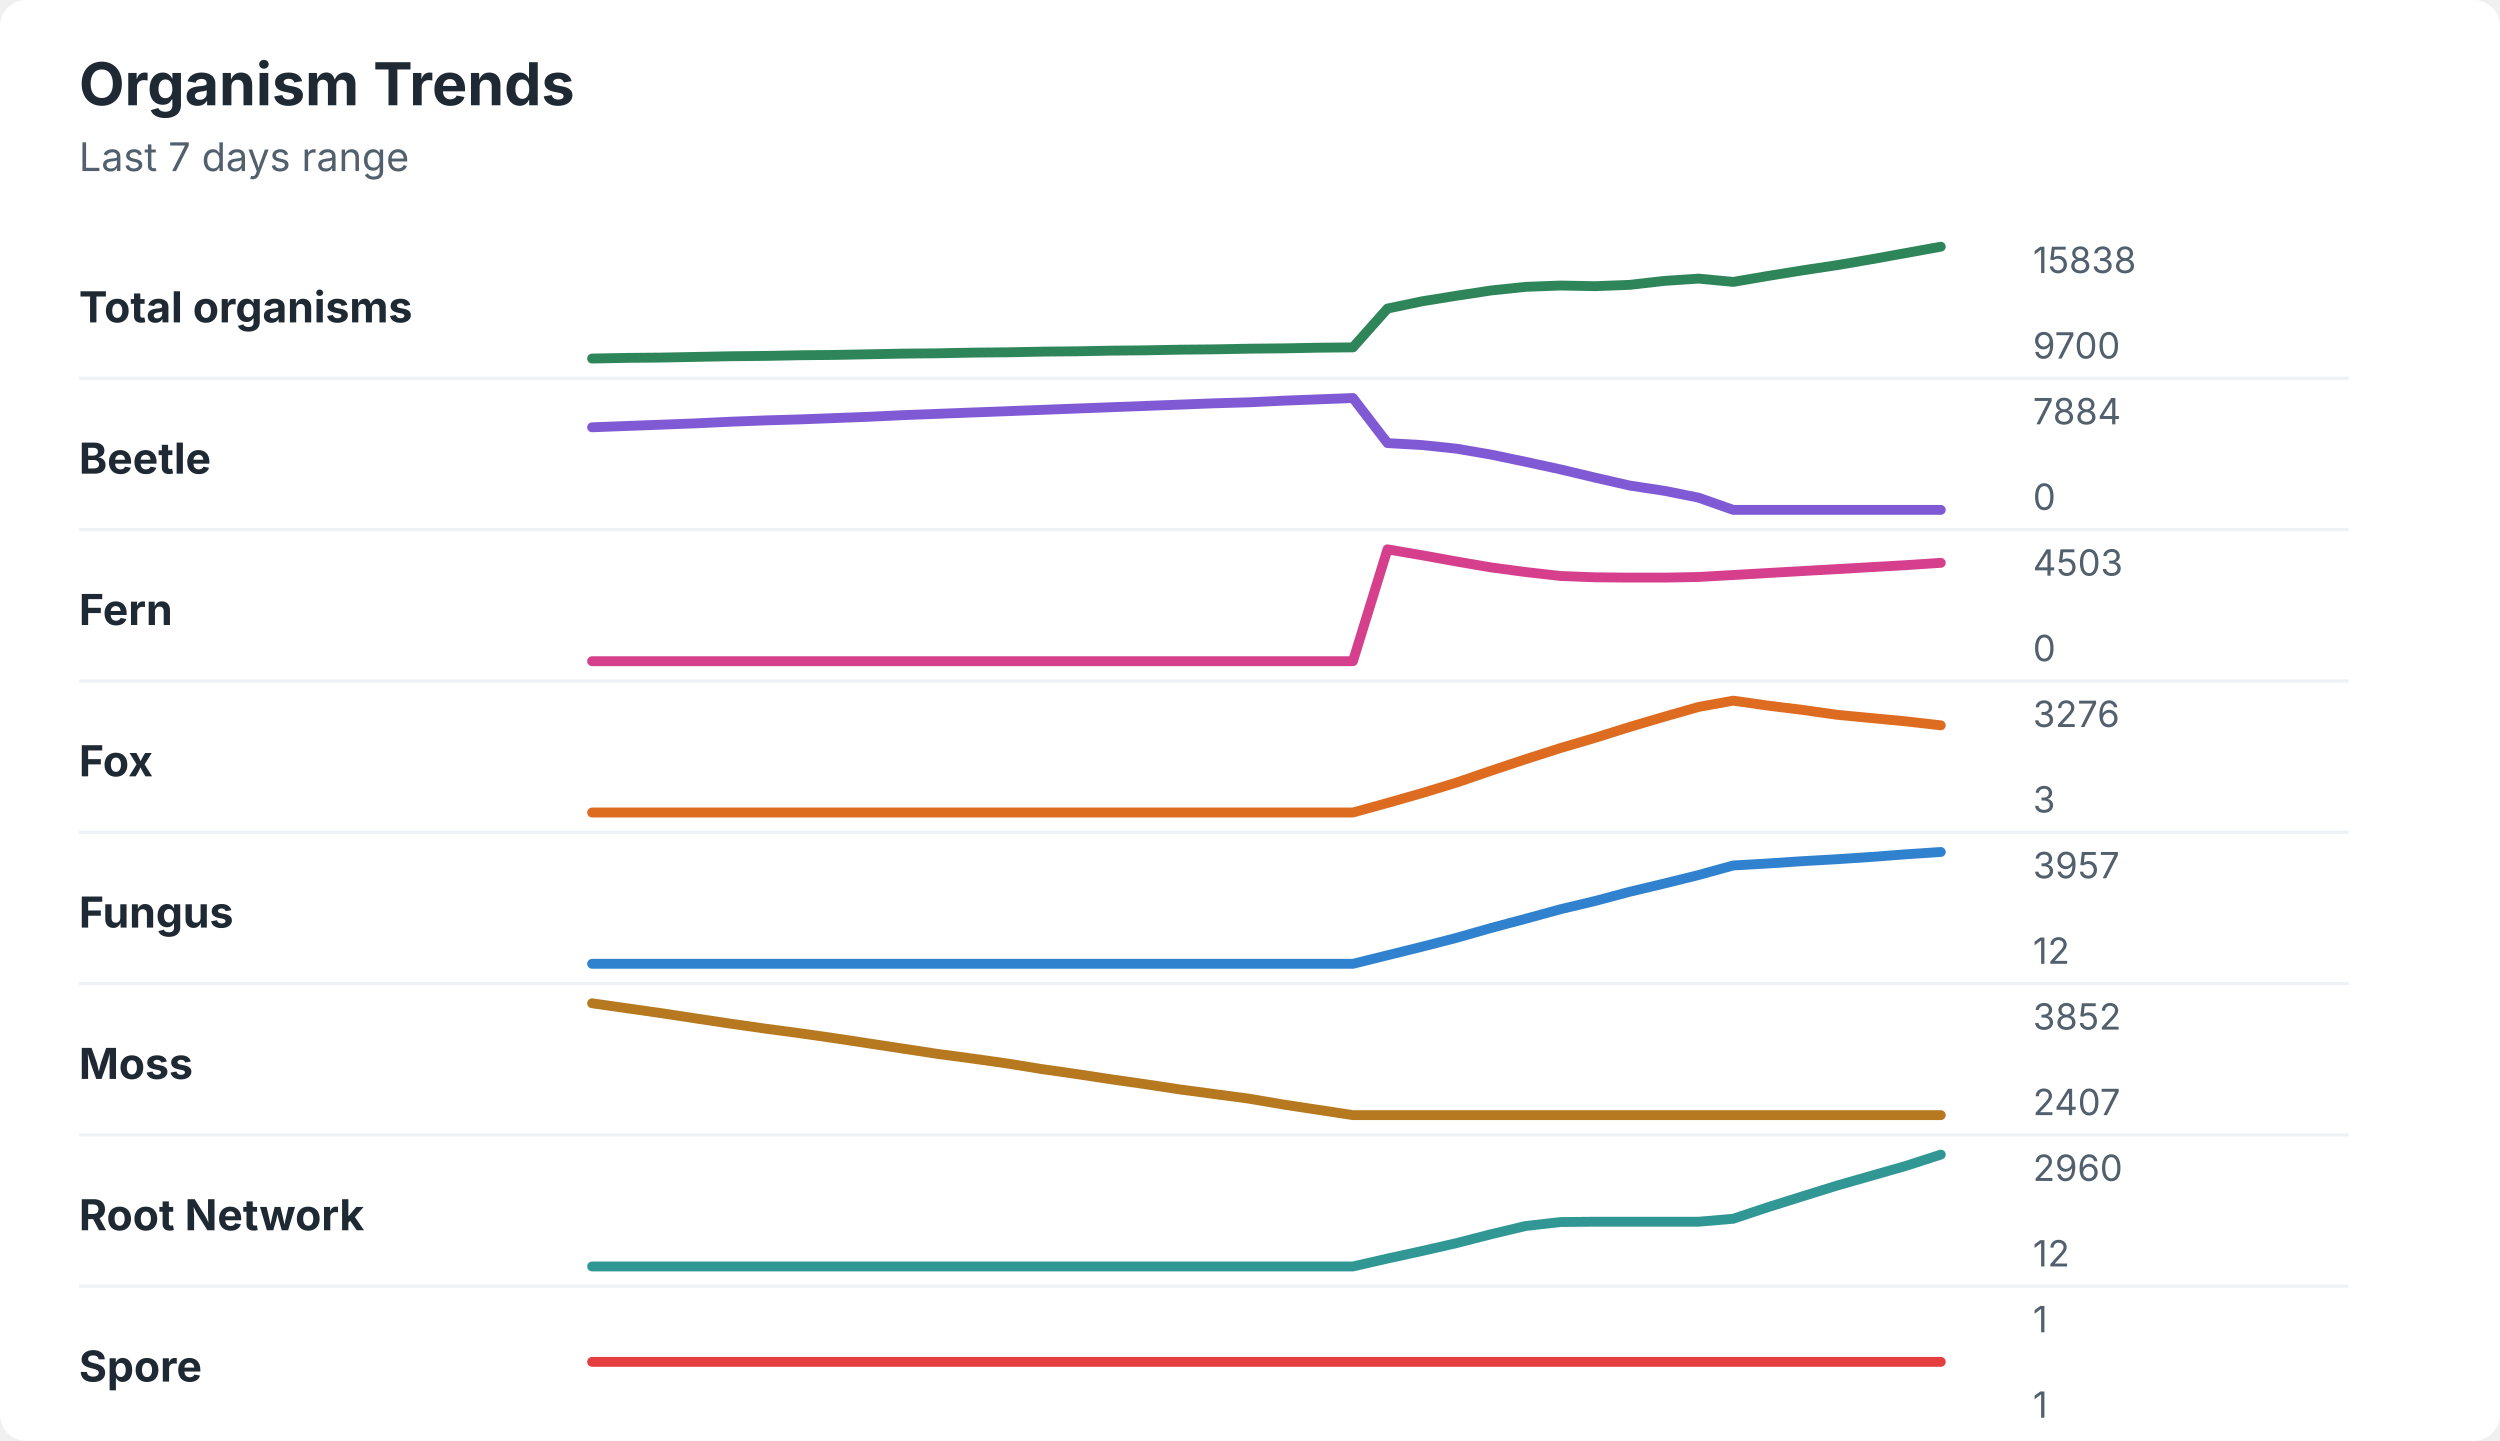
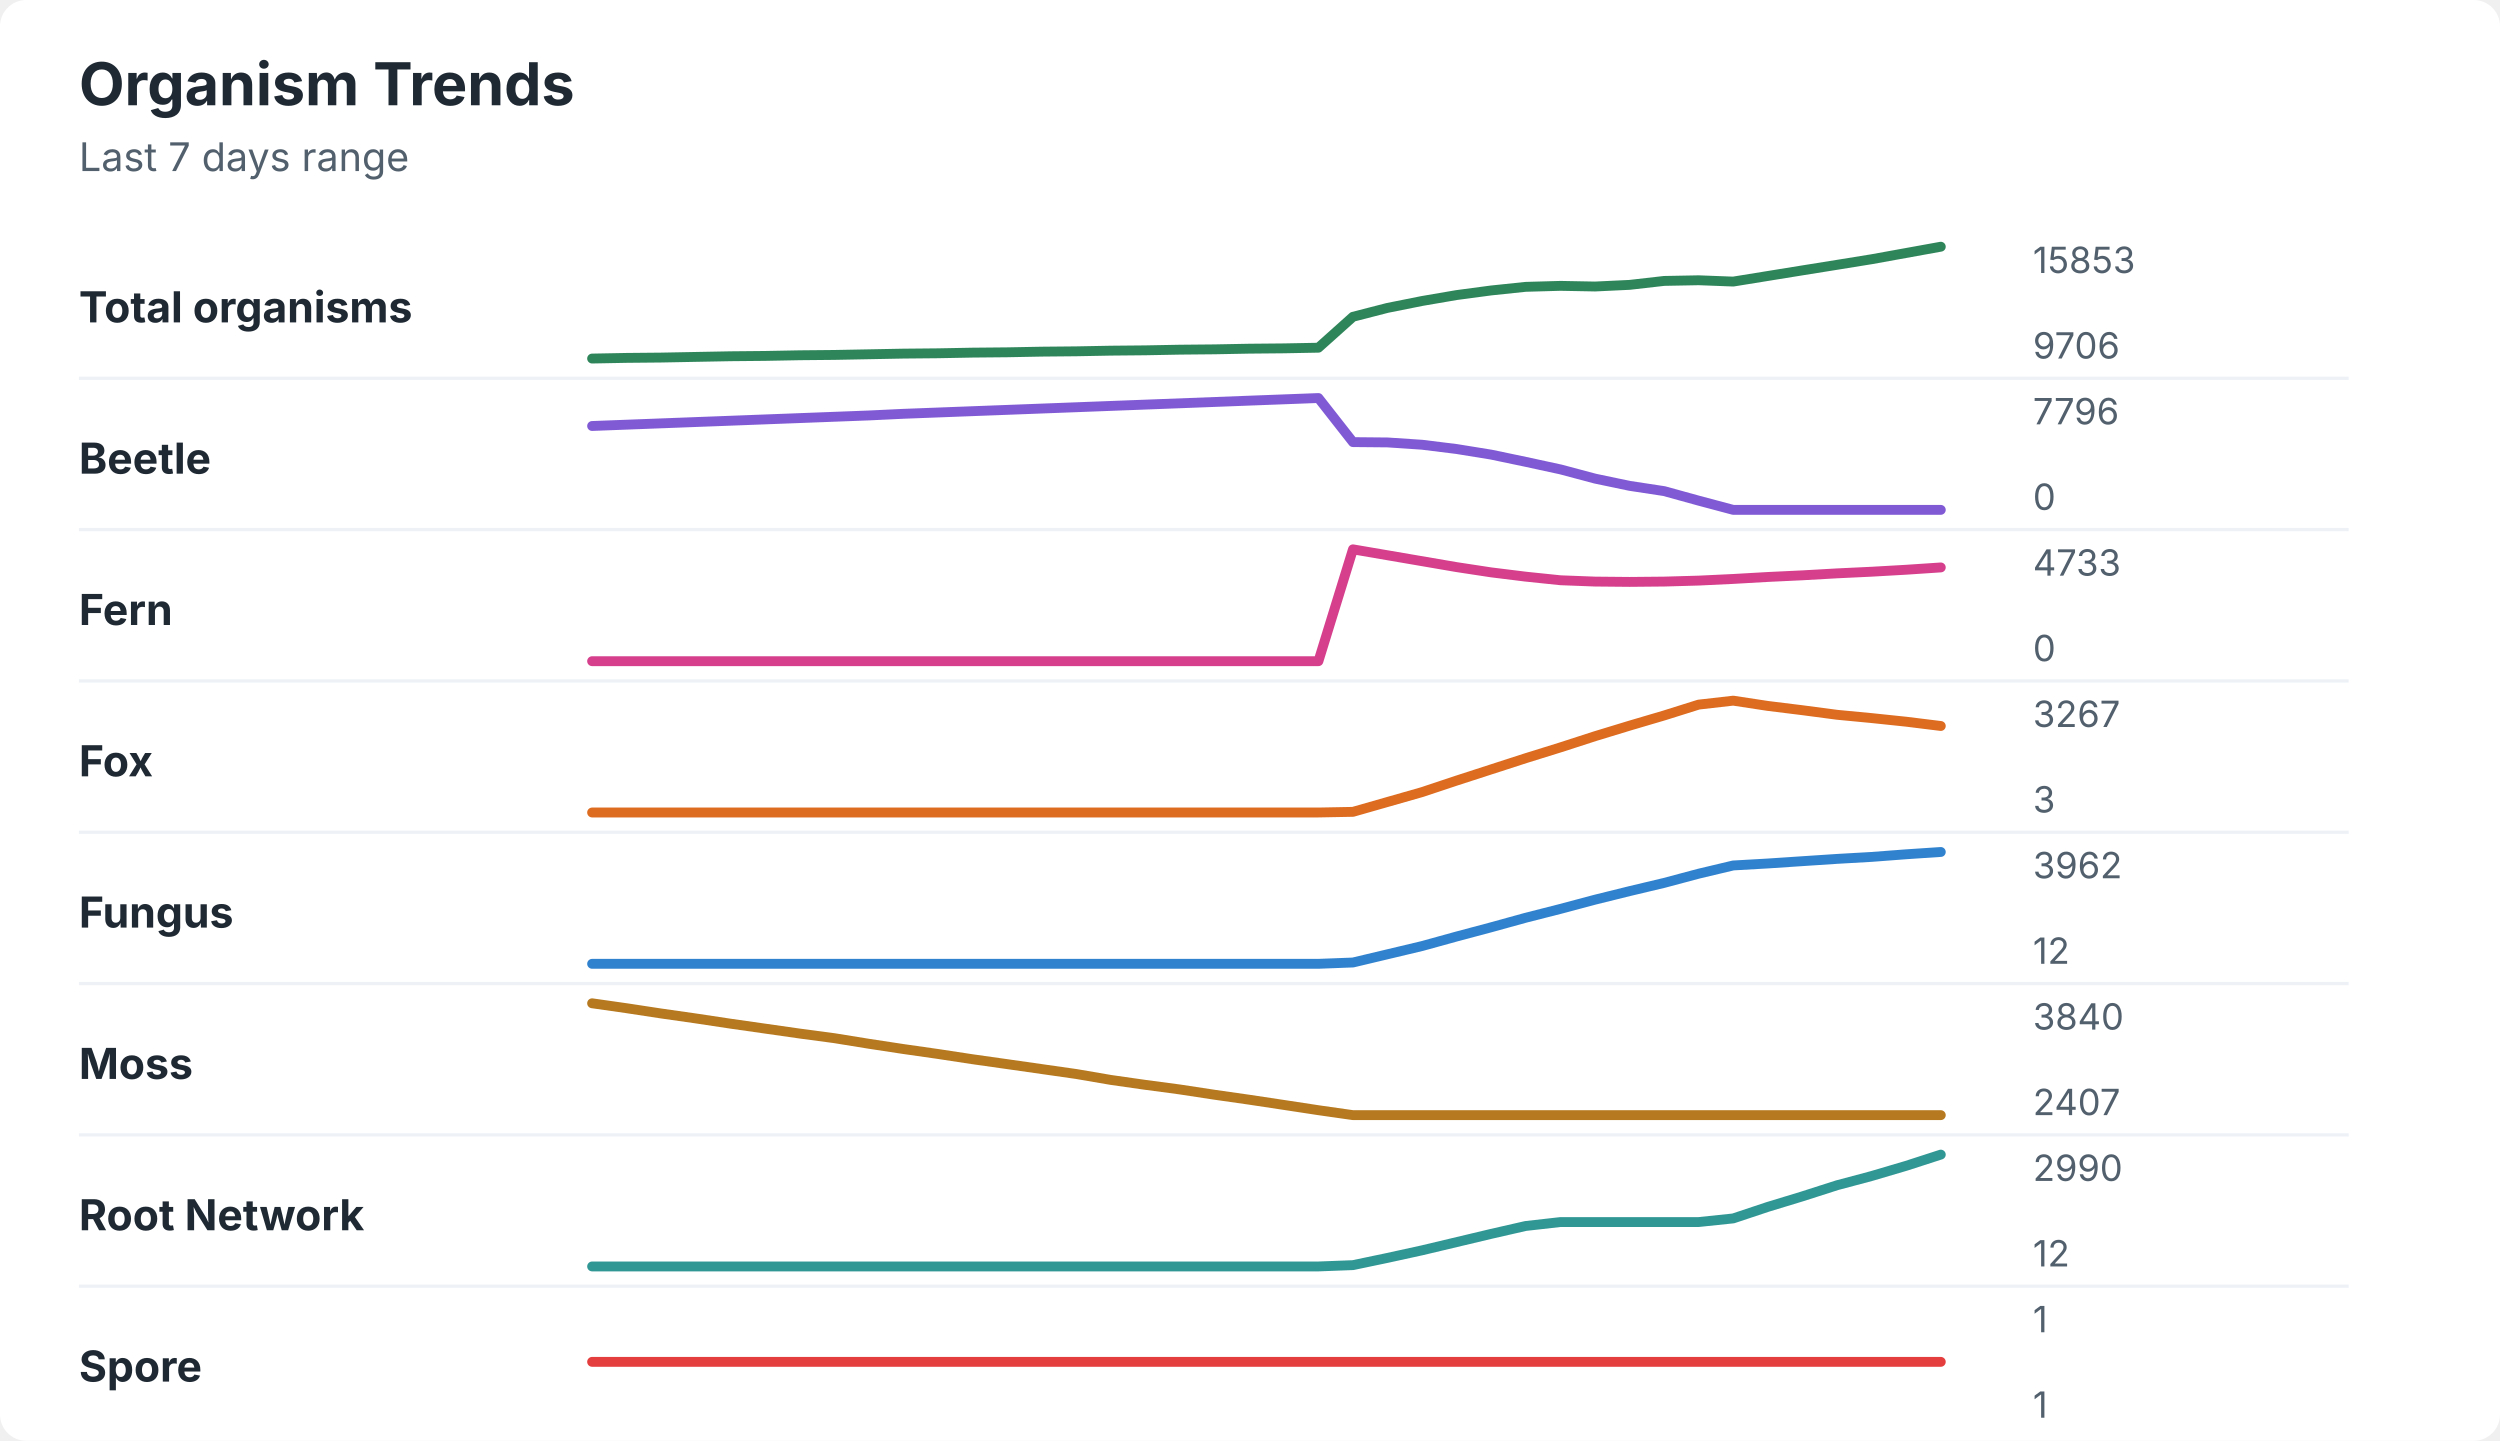
<svg xmlns="http://www.w3.org/2000/svg" width="760" height="438" viewBox="0 0 760 438" role="img" aria-labelledby="title desc">
  <rect width="760" height="438" rx="8" fill="#ffffff" />
  <style>
    text { font-family: -apple-system, BlinkMacSystemFont, "Segoe UI", sans-serif; }
    .title { font-size: 18px; font-weight: 700; fill: #1f2933; }
    .subtitle { font-size: 12px; fill: #52606d; }
    .label { font-size: 13px; font-weight: 650; fill: #1f2933; }
    .axis-value { font-size: 11px; fill: #52606d; }
    .separator { stroke: #eef2f7; stroke-width: 1; }
  </style>
  <text x="24" y="32" class="title">Organism Trends</text>
  <text x="24" y="52" class="subtitle">Last 7 days range</text>
  <text x="24" y="98" class="label">Total organisms</text>
-   <polyline points="180.0,109.0 190.5,108.8 201.0,108.7 211.5,108.5 222.1,108.3 232.6,108.2 243.1,108.0 253.6,107.9 264.1,107.7 274.6,107.5 285.1,107.4 295.6,107.2 306.2,107.1 316.7,106.9 327.2,106.8 337.7,106.6 348.2,106.5 358.7,106.3 369.2,106.2 379.7,106.0 390.3,105.9 400.8,105.7 411.3,105.6 421.8,93.8 432.3,91.6 442.8,89.9 453.3,88.3 463.8,87.2 474.4,86.8 484.9,87.0 495.4,86.6 505.9,85.4 516.4,84.7 526.9,85.7 537.4,83.9 547.9,82.2 558.5,80.6 569.0,78.8 579.5,76.9 590.0,75.0 " fill="none" stroke="#2f855a" stroke-width="3" stroke-linecap="round" stroke-linejoin="round" />
-   <text x="618" y="83" class="axis-value">15838</text>
-   <text x="618" y="109" class="axis-value">9700</text>
+   <polyline points="180.0,109.0 190.5,108.8 201.0,108.7 211.5,108.5 222.1,108.3 232.6,108.2 243.1,108.0 253.6,107.9 264.1,107.7 274.6,107.5 285.1,107.4 295.6,107.2 306.2,107.1 316.7,106.9 327.2,106.8 337.7,106.6 348.2,106.5 358.7,106.3 369.2,106.2 379.7,106.0 390.3,105.9 400.8,105.7 411.3,96.3 421.8,93.6 432.3,91.5 442.8,89.7 453.3,88.3 463.8,87.2 474.4,86.9 484.9,87.1 495.4,86.6 505.9,85.4 516.4,85.2 526.9,85.6 537.4,83.9 547.9,82.2 558.5,80.5 569.0,78.8 579.5,76.9 590.0,75.0 " fill="none" stroke="#2f855a" stroke-width="3" stroke-linecap="round" stroke-linejoin="round" />
+   <text x="618" y="83" class="axis-value">15853</text>
+   <text x="618" y="109" class="axis-value">9706</text>
  <line x1="24" y1="115.0" x2="714" y2="115.0" class="separator" />
  <text x="24" y="144" class="label">Beetle</text>
-   <polyline points="180.0,129.9 190.5,129.5 201.0,129.1 211.5,128.7 222.1,128.2 232.6,127.8 243.1,127.5 253.6,127.1 264.1,126.7 274.6,126.2 285.1,125.8 295.6,125.4 306.2,125.0 316.7,124.6 327.2,124.2 337.7,123.8 348.2,123.4 358.7,123.0 369.2,122.6 379.7,122.3 390.3,121.8 400.8,121.4 411.3,121.0 421.8,134.7 432.3,135.3 442.8,136.4 453.3,138.2 463.8,140.4 474.4,142.7 484.9,145.2 495.4,147.6 505.9,149.2 516.4,151.3 526.9,155.0 537.4,155.0 547.9,155.0 558.5,155.0 569.0,155.0 579.5,155.0 590.0,155.0 " fill="none" stroke="#805ad5" stroke-width="3" stroke-linecap="round" stroke-linejoin="round" />
-   <text x="618" y="129" class="axis-value">7884</text>
+   <polyline points="180.0,129.5 190.5,129.1 201.0,128.7 211.5,128.3 222.1,127.9 232.6,127.5 243.1,127.1 253.6,126.7 264.1,126.3 274.6,125.8 285.1,125.4 295.6,125.0 306.2,124.6 316.7,124.2 327.2,123.8 337.7,123.4 348.2,123.0 358.7,122.6 369.2,122.2 379.7,121.8 390.3,121.4 400.8,121.0 411.3,134.4 421.8,134.5 432.3,135.2 442.8,136.5 453.3,138.2 463.8,140.4 474.4,142.7 484.9,145.5 495.4,147.7 505.9,149.3 516.4,152.2 526.9,155.0 537.4,155.0 547.9,155.0 558.5,155.0 569.0,155.0 579.5,155.0 590.0,155.0 " fill="none" stroke="#805ad5" stroke-width="3" stroke-linecap="round" stroke-linejoin="round" />
+   <text x="618" y="129" class="axis-value">7796</text>
  <text x="618" y="155" class="axis-value">0</text>
  <line x1="24" y1="161.0" x2="714" y2="161.0" class="separator" />
  <text x="24" y="190" class="label">Fern</text>
-   <polyline points="180.0,201.0 190.5,201.0 201.0,201.0 211.5,201.0 222.1,201.0 232.6,201.0 243.1,201.0 253.6,201.0 264.1,201.0 274.6,201.0 285.1,201.0 295.6,201.0 306.2,201.0 316.7,201.0 327.2,201.0 337.7,201.0 348.2,201.0 358.7,201.0 369.2,201.0 379.7,201.0 390.3,201.0 400.8,201.0 411.3,201.0 421.8,167.0 432.3,168.8 442.8,170.7 453.3,172.5 463.8,173.9 474.4,175.1 484.9,175.5 495.4,175.6 505.9,175.6 516.4,175.4 526.9,174.8 537.4,174.2 547.9,173.6 558.5,173.0 569.0,172.4 579.5,171.8 590.0,171.1 " fill="none" stroke="#d53f8c" stroke-width="3" stroke-linecap="round" stroke-linejoin="round" />
-   <text x="618" y="175" class="axis-value">4503</text>
+   <polyline points="180.0,201.0 190.5,201.0 201.0,201.0 211.5,201.0 222.1,201.0 232.6,201.0 243.1,201.0 253.6,201.0 264.1,201.0 274.6,201.0 285.1,201.0 295.6,201.0 306.2,201.0 316.7,201.0 327.2,201.0 337.7,201.0 348.2,201.0 358.7,201.0 369.2,201.0 379.7,201.0 390.3,201.0 400.8,201.0 411.3,167.0 421.8,168.8 432.3,170.6 442.8,172.4 453.3,174.0 463.8,175.3 474.4,176.4 484.9,176.8 495.4,176.9 505.9,176.8 516.4,176.5 526.9,176.0 537.4,175.4 547.9,174.9 558.5,174.3 569.0,173.8 579.5,173.2 590.0,172.5 " fill="none" stroke="#d53f8c" stroke-width="3" stroke-linecap="round" stroke-linejoin="round" />
+   <text x="618" y="175" class="axis-value">4733</text>
  <text x="618" y="201" class="axis-value">0</text>
  <line x1="24" y1="207.0" x2="714" y2="207.0" class="separator" />
  <text x="24" y="236" class="label">Fox</text>
-   <polyline points="180.0,247.0 190.5,247.0 201.0,247.0 211.5,247.0 222.1,247.0 232.6,247.0 243.1,247.0 253.6,247.0 264.1,247.0 274.6,247.0 285.1,247.0 295.6,247.0 306.2,247.0 316.7,247.0 327.2,247.0 337.7,247.0 348.2,247.0 358.7,247.0 369.2,247.0 379.7,247.0 390.3,247.0 400.8,247.0 411.3,247.0 421.8,244.1 432.3,241.1 442.8,237.9 453.3,234.3 463.8,230.8 474.4,227.4 484.9,224.3 495.4,221.0 505.9,217.9 516.4,214.9 526.9,213.0 537.4,214.5 547.9,215.8 558.5,217.3 569.0,218.3 579.5,219.3 590.0,220.5 " fill="none" stroke="#dd6b20" stroke-width="3" stroke-linecap="round" stroke-linejoin="round" />
-   <text x="618" y="221" class="axis-value">3276</text>
+   <polyline points="180.0,247.0 190.5,247.0 201.0,247.0 211.5,247.0 222.1,247.0 232.6,247.0 243.1,247.0 253.6,247.0 264.1,247.0 274.6,247.0 285.1,247.0 295.6,247.0 306.2,247.0 316.7,247.0 327.2,247.0 337.7,247.0 348.2,247.0 358.7,247.0 369.2,247.0 379.7,247.0 390.3,247.0 400.8,247.0 411.3,246.8 421.8,243.8 432.3,240.8 442.8,237.3 453.3,233.9 463.8,230.5 474.4,227.2 484.9,223.8 495.4,220.6 505.9,217.5 516.4,214.2 526.9,213.0 537.4,214.6 547.9,215.9 558.5,217.3 569.0,218.3 579.5,219.4 590.0,220.7 " fill="none" stroke="#dd6b20" stroke-width="3" stroke-linecap="round" stroke-linejoin="round" />
+   <text x="618" y="221" class="axis-value">3267</text>
  <text x="618" y="247" class="axis-value">3</text>
  <line x1="24" y1="253.0" x2="714" y2="253.0" class="separator" />
  <text x="24" y="282" class="label">Fungus</text>
-   <polyline points="180.0,293.0 190.5,293.0 201.0,293.0 211.5,293.0 222.1,293.0 232.6,293.0 243.1,293.0 253.6,293.0 264.1,293.0 274.6,293.0 285.1,293.0 295.6,293.0 306.2,293.0 316.7,293.0 327.2,293.0 337.7,293.0 348.2,293.0 358.7,293.0 369.2,293.0 379.7,293.0 390.3,293.0 400.8,293.0 411.3,293.0 421.8,290.4 432.3,287.8 442.8,285.1 453.3,282.1 463.8,279.3 474.4,276.4 484.9,273.9 495.4,271.1 505.9,268.6 516.4,266.0 526.9,263.1 537.4,262.5 547.9,261.8 558.5,261.2 569.0,260.5 579.5,259.7 590.0,259.0 " fill="none" stroke="#3182ce" stroke-width="3" stroke-linecap="round" stroke-linejoin="round" />
-   <text x="618" y="267" class="axis-value">3957</text>
+   <polyline points="180.0,293.0 190.5,293.0 201.0,293.0 211.5,293.0 222.1,293.0 232.6,293.0 243.1,293.0 253.6,293.0 264.1,293.0 274.6,293.0 285.1,293.0 295.6,293.0 306.2,293.0 316.7,293.0 327.2,293.0 337.7,293.0 348.2,293.0 358.7,293.0 369.2,293.0 379.7,293.0 390.3,293.0 400.8,293.0 411.3,292.6 421.8,290.1 432.3,287.6 442.8,284.7 453.3,281.9 463.8,279.0 474.4,276.3 484.9,273.5 495.4,270.9 505.9,268.4 516.4,265.6 526.9,263.1 537.4,262.5 547.9,261.8 558.5,261.1 569.0,260.5 579.5,259.7 590.0,259.0 " fill="none" stroke="#3182ce" stroke-width="3" stroke-linecap="round" stroke-linejoin="round" />
+   <text x="618" y="267" class="axis-value">3962</text>
  <text x="618" y="293" class="axis-value">12</text>
  <line x1="24" y1="299.0" x2="714" y2="299.0" class="separator" />
  <text x="24" y="328" class="label">Moss</text>
-   <polyline points="180.0,305.0 190.5,306.5 201.0,308.0 211.5,309.6 222.1,311.2 232.6,312.7 243.1,314.1 253.6,315.6 264.1,317.2 274.6,318.8 285.1,320.4 295.6,321.8 306.2,323.3 316.7,325.0 327.2,326.5 337.7,328.1 348.2,329.6 358.7,331.2 369.2,332.6 379.7,334.0 390.3,335.8 400.8,337.4 411.3,339.0 421.8,339.0 432.3,339.0 442.8,339.0 453.3,339.0 463.8,339.0 474.4,339.0 484.9,339.0 495.4,339.0 505.9,339.0 516.4,339.0 526.9,339.0 537.4,339.0 547.9,339.0 558.5,339.0 569.0,339.0 579.5,339.0 590.0,339.0 " fill="none" stroke="#b7791f" stroke-width="3" stroke-linecap="round" stroke-linejoin="round" />
-   <text x="618" y="313" class="axis-value">3852</text>
+   <polyline points="180.0,305.0 190.5,306.5 201.0,308.1 211.5,309.6 222.1,311.2 232.6,312.7 243.1,314.2 253.6,315.6 264.1,317.3 274.6,318.9 285.1,320.4 295.6,322.0 306.2,323.5 316.7,325.0 327.2,326.5 337.7,328.3 348.2,329.8 358.7,331.2 369.2,332.8 379.7,334.3 390.3,335.9 400.8,337.5 411.3,339.0 421.8,339.0 432.3,339.0 442.8,339.0 453.3,339.0 463.8,339.0 474.4,339.0 484.9,339.0 495.4,339.0 505.9,339.0 516.4,339.0 526.9,339.0 537.4,339.0 547.9,339.0 558.5,339.0 569.0,339.0 579.5,339.0 590.0,339.0 " fill="none" stroke="#b7791f" stroke-width="3" stroke-linecap="round" stroke-linejoin="round" />
+   <text x="618" y="313" class="axis-value">3840</text>
  <text x="618" y="339" class="axis-value">2407</text>
  <line x1="24" y1="345.0" x2="714" y2="345.0" class="separator" />
  <text x="24" y="374" class="label">Root Network</text>
-   <polyline points="180.0,385.0 190.5,385.0 201.0,385.0 211.5,385.0 222.1,385.0 232.6,385.0 243.1,385.0 253.6,385.0 264.1,385.0 274.6,385.0 285.1,385.0 295.6,385.0 306.2,385.0 316.7,385.0 327.2,385.0 337.7,385.0 348.2,385.0 358.7,385.0 369.2,385.0 379.7,385.0 390.3,385.0 400.8,385.0 411.3,385.0 421.8,382.6 432.3,380.3 442.8,377.9 453.3,375.2 463.8,372.7 474.4,371.5 484.9,371.4 495.4,371.4 505.9,371.4 516.4,371.4 526.9,370.5 537.4,367.0 547.9,363.7 558.5,360.4 569.0,357.4 579.5,354.4 590.0,351.0 " fill="none" stroke="#319795" stroke-width="3" stroke-linecap="round" stroke-linejoin="round" />
-   <text x="618" y="359" class="axis-value">2960</text>
+   <polyline points="180.0,385.0 190.5,385.0 201.0,385.0 211.5,385.0 222.1,385.0 232.6,385.0 243.1,385.0 253.6,385.0 264.1,385.0 274.6,385.0 285.1,385.0 295.6,385.0 306.2,385.0 316.7,385.0 327.2,385.0 337.7,385.0 348.2,385.0 358.7,385.0 369.2,385.0 379.7,385.0 390.3,385.0 400.8,385.0 411.3,384.6 421.8,382.4 432.3,380.1 442.8,377.6 453.3,375.1 463.8,372.7 474.4,371.5 484.9,371.5 495.4,371.5 505.9,371.5 516.4,371.5 526.9,370.4 537.4,366.9 547.9,363.7 558.5,360.3 569.0,357.5 579.5,354.4 590.0,351.0 " fill="none" stroke="#319795" stroke-width="3" stroke-linecap="round" stroke-linejoin="round" />
+   <text x="618" y="359" class="axis-value">2990</text>
  <text x="618" y="385" class="axis-value">12</text>
  <line x1="24" y1="391.0" x2="714" y2="391.0" class="separator" />
  <text x="24" y="420" class="label">Spore</text>
  <polyline points="180.0,414.0 190.5,414.0 201.0,414.0 211.5,414.0 222.1,414.0 232.6,414.0 243.1,414.0 253.6,414.0 264.1,414.0 274.6,414.0 285.1,414.0 295.6,414.0 306.2,414.0 316.7,414.0 327.2,414.0 337.7,414.0 348.2,414.0 358.7,414.0 369.2,414.0 379.7,414.0 390.3,414.0 400.8,414.0 411.3,414.0 421.8,414.0 432.3,414.0 442.8,414.0 453.3,414.0 463.8,414.0 474.4,414.0 484.9,414.0 495.4,414.0 505.9,414.0 516.4,414.0 526.9,414.0 537.4,414.0 547.9,414.0 558.5,414.0 569.0,414.0 579.5,414.0 590.0,414.0 " fill="none" stroke="#e53e3e" stroke-width="3" stroke-linecap="round" stroke-linejoin="round" />
  <text x="618" y="405" class="axis-value">1</text>
  <text x="618" y="431" class="axis-value">1</text>
</svg>
